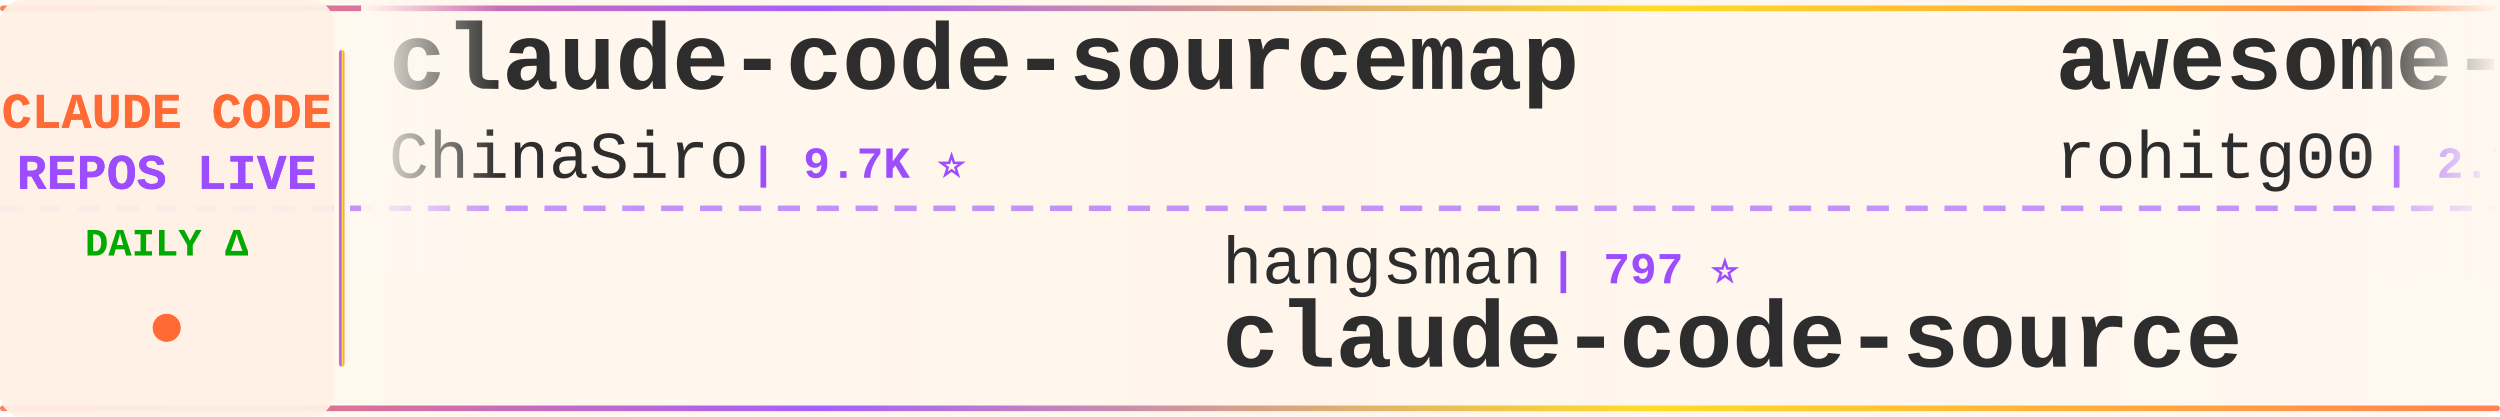
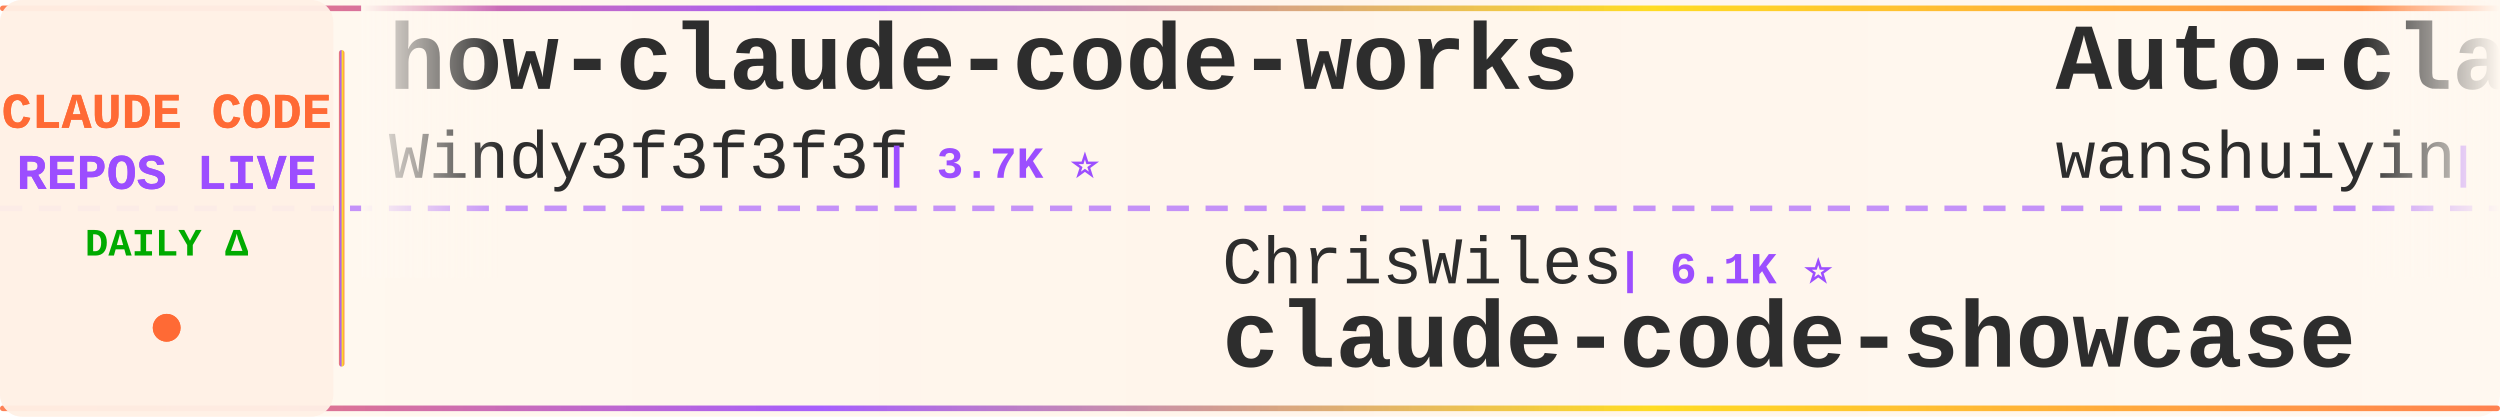
<svg xmlns="http://www.w3.org/2000/svg" width="900" height="150">
  <defs>
    <linearGradient id="tickerBg" x1="0%" y1="0%" x2="100%" y2="0%">
      <stop offset="0%" style="stop-color:#fff8f0;stop-opacity:0.98" />
      <stop offset="50%" style="stop-color:#fff5eb;stop-opacity:1" />
      <stop offset="100%" style="stop-color:#fff8f0;stop-opacity:0.98" />
    </linearGradient>
    <linearGradient id="borderGrad" x1="0%" y1="0%" x2="100%" y2="0%">
      <stop offset="0%" style="stop-color:#FF6B35;stop-opacity:0.85">
        <animate attributeName="stop-opacity" values="0.85;1;0.85" dur="2s" repeatCount="indefinite" />
      </stop>
      <stop offset="33%" style="stop-color:#9C4EFF;stop-opacity:0.9">
        <animate attributeName="stop-opacity" values="0.9;1;0.9" dur="2.2s" repeatCount="indefinite" />
      </stop>
      <stop offset="66%" style="stop-color:#FFD700;stop-opacity:0.85">
        <animate attributeName="stop-opacity" values="0.85;1;0.85" dur="1.8s" repeatCount="indefinite" />
      </stop>
      <stop offset="100%" style="stop-color:#FF6B35;stop-opacity:0.85">
        <animate attributeName="stop-opacity" values="0.85;1;0.85" dur="2s" repeatCount="indefinite" />
      </stop>
    </linearGradient>
    <filter id="textGlow">
      <feGaussianBlur stdDeviation="0.15" result="coloredBlur" />
      <feMerge>
        <feMergeNode in="coloredBlur" />
        <feMergeNode in="SourceGraphic" />
      </feMerge>
    </filter>
    <filter id="metricGlow">
      <feGaussianBlur stdDeviation="0.2" result="coloredBlur" />
      <feMerge>
        <feMergeNode in="coloredBlur" />
        <feMergeNode in="SourceGraphic" />
      </feMerge>
    </filter>
    <linearGradient id="leftFade" x1="0%" y1="0%" x2="100%" y2="0%">
      <stop offset="0%" style="stop-color:#fff8f0;stop-opacity:1" />
      <stop offset="100%" style="stop-color:#fff8f0;stop-opacity:0" />
    </linearGradient>
    <linearGradient id="rightFade" x1="0%" y1="0%" x2="100%" y2="0%">
      <stop offset="0%" style="stop-color:#fff8f0;stop-opacity:0" />
      <stop offset="100%" style="stop-color:#fff8f0;stop-opacity:1" />
    </linearGradient>
  </defs>
  <rect width="900" height="150" fill="url(#tickerBg)" rx="8" />
  <rect x="0" y="2" width="900" height="2" fill="url(#borderGrad)" rx="1" />
  <rect x="0" y="146" width="900" height="2" fill="url(#borderGrad)" rx="1" />
  <line x1="0" y1="75" x2="900" y2="75" stroke="#9C4EFF" stroke-width="2" stroke-dasharray="8 6" opacity="0.6" />
  <rect x="0" y="0" width="120" height="150" fill="#fff0e6" opacity="0.95" rx="8" />
  <text x="60" y="46" font-family="'Courier New', monospace" font-size="18" font-weight="bold" fill="#FF6B35" text-anchor="middle" filter="url(#textGlow)">
    CLAUDE CODE
  </text>
  <text x="60" y="68" font-family="'Courier New', monospace" font-size="18" font-weight="bold" fill="#9C4EFF" text-anchor="middle" filter="url(#textGlow)">
    REPOS LIVE
  </text>
  <text x="60" y="92" font-family="'Courier New', monospace" font-size="14" font-weight="bold" fill="#00aa00" text-anchor="middle">
    DAILY Δ
  </text>
  <circle cx="60" cy="118" r="5" fill="#FF6B35" filter="url(#metricGlow)">
    <animate attributeName="r" values="4;6;4" dur="1.5s" repeatCount="indefinite" />
    <animate attributeName="opacity" values="0.6;1;0.6" dur="1.5s" repeatCount="indefinite" />
  </circle>
  <rect x="122" y="18" width="2" height="114" fill="url(#borderGrad)" rx="1" />
  <clipPath id="tickerClip">
    <rect x="130" y="0" width="770" height="150" />
  </clipPath>
  <g clip-path="url(#tickerClip)">
    <g id="tickerItems">
      <animateTransform attributeName="transform" attributeType="XML" type="translate" from="0 0" to="-3000 0" dur="54s" repeatCount="indefinite" />
      <g transform="translate(0, 0)">
-         <text x="140" y="32" font-family="'Courier New', monospace" font-size="34" font-weight="bold" fill="#2d2d2d">claude-code-sourcemap</text>
-         <text x="140" y="64" font-family="'Courier New', monospace" font-size="24" font-weight="normal" fill="#2d2d2d" opacity="1.0">ChinaSiro</text>
-         <text x="270" y="64" font-family="'Courier New', monospace" font-size="16" font-weight="bold" fill="#9C4EFF"> | 9.7K ⭐</text>
+         <text x="140" y="32" font-family="'Courier New', monospace" font-size="34" font-weight="bold" fill="#2d2d2d">how-claude-code-works</text>
+         <text x="140" y="64" font-family="'Courier New', monospace" font-size="24" font-weight="normal" fill="#2d2d2d" opacity="1.0">Windy3f3f3f3f</text>
+         <text x="318" y="64" font-family="'Courier New', monospace" font-size="16" font-weight="bold" fill="#9C4EFF"> | 3.7K ⭐</text>
      </g>
      <g transform="translate(300, 0)">
-         <text x="140" y="102" font-family="'Courier New', monospace" font-size="24" font-weight="normal" fill="#2d2d2d" opacity="1.0">hangsman</text>
-         <text x="258" y="102" font-family="'Courier New', monospace" font-size="16" font-weight="bold" fill="#9C4EFF"> | 797 ⭐</text>
-         <text x="140" y="132" font-family="'Courier New', monospace" font-size="34" font-weight="bold" fill="#2d2d2d">claude-code-source</text>
+         <text x="140" y="102" font-family="'Courier New', monospace" font-size="24" font-weight="normal" fill="#2d2d2d" opacity="1.0">ChrisWiles</text>
+         <text x="282" y="102" font-family="'Courier New', monospace" font-size="16" font-weight="bold" fill="#9C4EFF"> | 6.1K ⭐</text>
+         <text x="140" y="132" font-family="'Courier New', monospace" font-size="34" font-weight="bold" fill="#2d2d2d">claude-code-showcase</text>
      </g>
      <g transform="translate(600, 0)">
-         <text x="140" y="32" font-family="'Courier New', monospace" font-size="34" font-weight="bold" fill="#2d2d2d">awesome-claude-code-tool...</text>
-         <text x="140" y="64" font-family="'Courier New', monospace" font-size="24" font-weight="normal" fill="#2d2d2d" opacity="1.0">rohitg00</text>
-         <text x="258" y="64" font-family="'Courier New', monospace" font-size="16" font-weight="bold" fill="#9C4EFF"> | 2.7K ⭐</text>
-       </g>
-       <g transform="translate(900, 0)">
-         <text x="140" y="102" font-family="'Courier New', monospace" font-size="24" font-weight="normal" fill="#2d2d2d" opacity="1.0">huangserva</text>
-         <text x="282" y="102" font-family="'Courier New', monospace" font-size="16" font-weight="bold" fill="#9C4EFF"> | 630 ⭐</text>
-         <text x="140" y="132" font-family="'Courier New', monospace" font-size="34" font-weight="bold" fill="#2d2d2d">claude-code-cli</text>
-       </g>
-       <g transform="translate(1200, 0)">
-         <text x="140" y="32" font-family="'Courier New', monospace" font-size="34" font-weight="bold" fill="#2d2d2d">everything-claude-code-z...</text>
-         <text x="140" y="64" font-family="'Courier New', monospace" font-size="24" font-weight="normal" fill="#2d2d2d" opacity="1.0">xu-xiang</text>
-         <text x="258" y="64" font-family="'Courier New', monospace" font-size="16" font-weight="bold" fill="#9C4EFF"> | 2.0K ⭐ +2</text>
-       </g>
-       <g transform="translate(1500, 0)">
-         <text x="140" y="102" font-family="'Courier New', monospace" font-size="24" font-weight="normal" fill="#2d2d2d" opacity="1.0">shanraisshan</text>
-         <text x="306" y="102" font-family="'Courier New', monospace" font-size="16" font-weight="bold" fill="#9C4EFF"> | 67.0K ⭐ +6</text>
-         <text x="140" y="132" font-family="'Courier New', monospace" font-size="34" font-weight="bold" fill="#2d2d2d">claude-code-best-practic...</text>
-       </g>
-       <g transform="translate(1800, 0)">
        <text x="140" y="32" font-family="'Courier New', monospace" font-size="34" font-weight="bold" fill="#2d2d2d">Auto-claude-code-researc...</text>
        <text x="140" y="64" font-family="'Courier New', monospace" font-size="24" font-weight="normal" fill="#2d2d2d" opacity="1.0">wanshuiyin</text>
        <text x="282" y="64" font-family="'Courier New', monospace" font-size="16" font-weight="bold" fill="#9C4EFF"> | 16.9K ⭐ +8</text>
      </g>
+       <g transform="translate(900, 0)">
+         <text x="140" y="102" font-family="'Courier New', monospace" font-size="24" font-weight="normal" fill="#2d2d2d" opacity="1.0">lintsinghua</text>
+         <text x="294" y="102" font-family="'Courier New', monospace" font-size="16" font-weight="bold" fill="#9C4EFF"> | 4.3K ⭐</text>
+         <text x="140" y="132" font-family="'Courier New', monospace" font-size="34" font-weight="bold" fill="#2d2d2d">claude-code-book</text>
+       </g>
+       <g transform="translate(1200, 0)">
+         <text x="140" y="32" font-family="'Courier New', monospace" font-size="34" font-weight="bold" fill="#2d2d2d">claude-code-spec-workflo...</text>
+         <text x="140" y="64" font-family="'Courier New', monospace" font-size="24" font-weight="normal" fill="#2d2d2d" opacity="1.0">Pimzino</text>
+         <text x="246" y="64" font-family="'Courier New', monospace" font-size="16" font-weight="bold" fill="#9C4EFF"> | 3.9K ⭐</text>
+       </g>
+       <g transform="translate(1500, 0)">
+         <text x="140" y="102" font-family="'Courier New', monospace" font-size="24" font-weight="normal" fill="#2d2d2d" opacity="1.0">jarmuine</text>
+         <text x="258" y="102" font-family="'Courier New', monospace" font-size="16" font-weight="bold" fill="#9C4EFF"> | 2.3K ⭐</text>
+         <text x="140" y="132" font-family="'Courier New', monospace" font-size="34" font-weight="bold" fill="#2d2d2d">claude-code</text>
+       </g>
+       <g transform="translate(1800, 0)">
+         <text x="140" y="32" font-family="'Courier New', monospace" font-size="34" font-weight="bold" fill="#2d2d2d">claude-code</text>
+         <text x="140" y="64" font-family="'Courier New', monospace" font-size="24" font-weight="normal" fill="#2d2d2d" opacity="1.0">claude-code-best</text>
+         <text x="354" y="64" font-family="'Courier New', monospace" font-size="16" font-weight="bold" fill="#9C4EFF"> | 22.8K ⭐ +1</text>
+       </g>
      <g transform="translate(2100, 0)">
-         <text x="140" y="102" font-family="'Courier New', monospace" font-size="24" font-weight="normal" fill="#2d2d2d" opacity="1.0">OneRedOak</text>
-         <text x="270" y="102" font-family="'Courier New', monospace" font-size="16" font-weight="bold" fill="#9C4EFF"> | 3.9K ⭐</text>
-         <text x="140" y="132" font-family="'Courier New', monospace" font-size="34" font-weight="bold" fill="#2d2d2d">claude-code-workflows</text>
+         <text x="140" y="102" font-family="'Courier New', monospace" font-size="24" font-weight="normal" fill="#2d2d2d" opacity="1.0">huangjia2019</text>
+         <text x="306" y="102" font-family="'Courier New', monospace" font-size="16" font-weight="bold" fill="#9C4EFF"> | 1.1K ⭐</text>
+         <text x="140" y="132" font-family="'Courier New', monospace" font-size="34" font-weight="bold" fill="#2d2d2d">claude-code-engineering</text>
      </g>
      <g transform="translate(2400, 0)">
-         <text x="140" y="32" font-family="'Courier New', monospace" font-size="34" font-weight="bold" fill="#2d2d2d">claude-code-proxy</text>
-         <text x="140" y="64" font-family="'Courier New', monospace" font-size="24" font-weight="normal" fill="#2d2d2d" opacity="1.0">1rgs</text>
-         <text x="210" y="64" font-family="'Courier New', monospace" font-size="16" font-weight="bold" fill="#9C4EFF"> | 3.8K ⭐</text>
+         <text x="140" y="32" font-family="'Courier New', monospace" font-size="34" font-weight="bold" fill="#2d2d2d">arcads-claude-code</text>
+         <text x="140" y="64" font-family="'Courier New', monospace" font-size="24" font-weight="normal" fill="#2d2d2d" opacity="1.0">krusemediallc</text>
+         <text x="318" y="64" font-family="'Courier New', monospace" font-size="16" font-weight="bold" fill="#9C4EFF"> | 1.6K ⭐</text>
      </g>
      <g transform="translate(2700, 0)">
-         <text x="140" y="102" font-family="'Courier New', monospace" font-size="24" font-weight="normal" fill="#2d2d2d" opacity="1.0">disler</text>
-         <text x="234" y="102" font-family="'Courier New', monospace" font-size="16" font-weight="bold" fill="#9C4EFF"> | 3.9K ⭐</text>
-         <text x="140" y="132" font-family="'Courier New', monospace" font-size="34" font-weight="bold" fill="#2d2d2d">claude-code-hooks-master...</text>
+         <text x="140" y="102" font-family="'Courier New', monospace" font-size="24" font-weight="normal" fill="#2d2d2d" opacity="1.0">ding113</text>
+         <text x="246" y="102" font-family="'Courier New', monospace" font-size="16" font-weight="bold" fill="#9C4EFF"> | 3.4K ⭐</text>
+         <text x="140" y="132" font-family="'Courier New', monospace" font-size="34" font-weight="bold" fill="#2d2d2d">claude-code-hub</text>
      </g>
      <g transform="translate(3000, 0)">
-         <text x="140" y="32" font-family="'Courier New', monospace" font-size="34" font-weight="bold" fill="#2d2d2d">claude-code-sourcemap</text>
-         <text x="140" y="64" font-family="'Courier New', monospace" font-size="24" font-weight="normal" fill="#2d2d2d" opacity="1.0">ChinaSiro</text>
-         <text x="270" y="64" font-family="'Courier New', monospace" font-size="16" font-weight="bold" fill="#9C4EFF"> | 9.7K ⭐</text>
+         <text x="140" y="32" font-family="'Courier New', monospace" font-size="34" font-weight="bold" fill="#2d2d2d">how-claude-code-works</text>
+         <text x="140" y="64" font-family="'Courier New', monospace" font-size="24" font-weight="normal" fill="#2d2d2d" opacity="1.0">Windy3f3f3f3f</text>
+         <text x="318" y="64" font-family="'Courier New', monospace" font-size="16" font-weight="bold" fill="#9C4EFF"> | 3.7K ⭐</text>
      </g>
      <g transform="translate(3300, 0)">
-         <text x="140" y="102" font-family="'Courier New', monospace" font-size="24" font-weight="normal" fill="#2d2d2d" opacity="1.0">hangsman</text>
-         <text x="258" y="102" font-family="'Courier New', monospace" font-size="16" font-weight="bold" fill="#9C4EFF"> | 797 ⭐</text>
-         <text x="140" y="132" font-family="'Courier New', monospace" font-size="34" font-weight="bold" fill="#2d2d2d">claude-code-source</text>
+         <text x="140" y="102" font-family="'Courier New', monospace" font-size="24" font-weight="normal" fill="#2d2d2d" opacity="1.0">ChrisWiles</text>
+         <text x="282" y="102" font-family="'Courier New', monospace" font-size="16" font-weight="bold" fill="#9C4EFF"> | 6.1K ⭐</text>
+         <text x="140" y="132" font-family="'Courier New', monospace" font-size="34" font-weight="bold" fill="#2d2d2d">claude-code-showcase</text>
      </g>
      <g transform="translate(3600, 0)">
-         <text x="140" y="32" font-family="'Courier New', monospace" font-size="34" font-weight="bold" fill="#2d2d2d">awesome-claude-code-tool...</text>
-         <text x="140" y="64" font-family="'Courier New', monospace" font-size="24" font-weight="normal" fill="#2d2d2d" opacity="1.0">rohitg00</text>
-         <text x="258" y="64" font-family="'Courier New', monospace" font-size="16" font-weight="bold" fill="#9C4EFF"> | 2.7K ⭐</text>
+         <text x="140" y="32" font-family="'Courier New', monospace" font-size="34" font-weight="bold" fill="#2d2d2d">Auto-claude-code-researc...</text>
+         <text x="140" y="64" font-family="'Courier New', monospace" font-size="24" font-weight="normal" fill="#2d2d2d" opacity="1.0">wanshuiyin</text>
+         <text x="282" y="64" font-family="'Courier New', monospace" font-size="16" font-weight="bold" fill="#9C4EFF"> | 16.9K ⭐ +8</text>
      </g>
      <g transform="translate(3900, 0)">
-         <text x="140" y="102" font-family="'Courier New', monospace" font-size="24" font-weight="normal" fill="#2d2d2d" opacity="1.0">huangserva</text>
-         <text x="282" y="102" font-family="'Courier New', monospace" font-size="16" font-weight="bold" fill="#9C4EFF"> | 630 ⭐</text>
-         <text x="140" y="132" font-family="'Courier New', monospace" font-size="34" font-weight="bold" fill="#2d2d2d">claude-code-cli</text>
+         <text x="140" y="102" font-family="'Courier New', monospace" font-size="24" font-weight="normal" fill="#2d2d2d" opacity="1.0">lintsinghua</text>
+         <text x="294" y="102" font-family="'Courier New', monospace" font-size="16" font-weight="bold" fill="#9C4EFF"> | 4.3K ⭐</text>
+         <text x="140" y="132" font-family="'Courier New', monospace" font-size="34" font-weight="bold" fill="#2d2d2d">claude-code-book</text>
      </g>
    </g>
  </g>
  <rect x="130" y="0" width="50" height="100" fill="url(#leftFade)" />
  <rect x="850" y="0" width="50" height="100" fill="url(#rightFade)" />
</svg>
